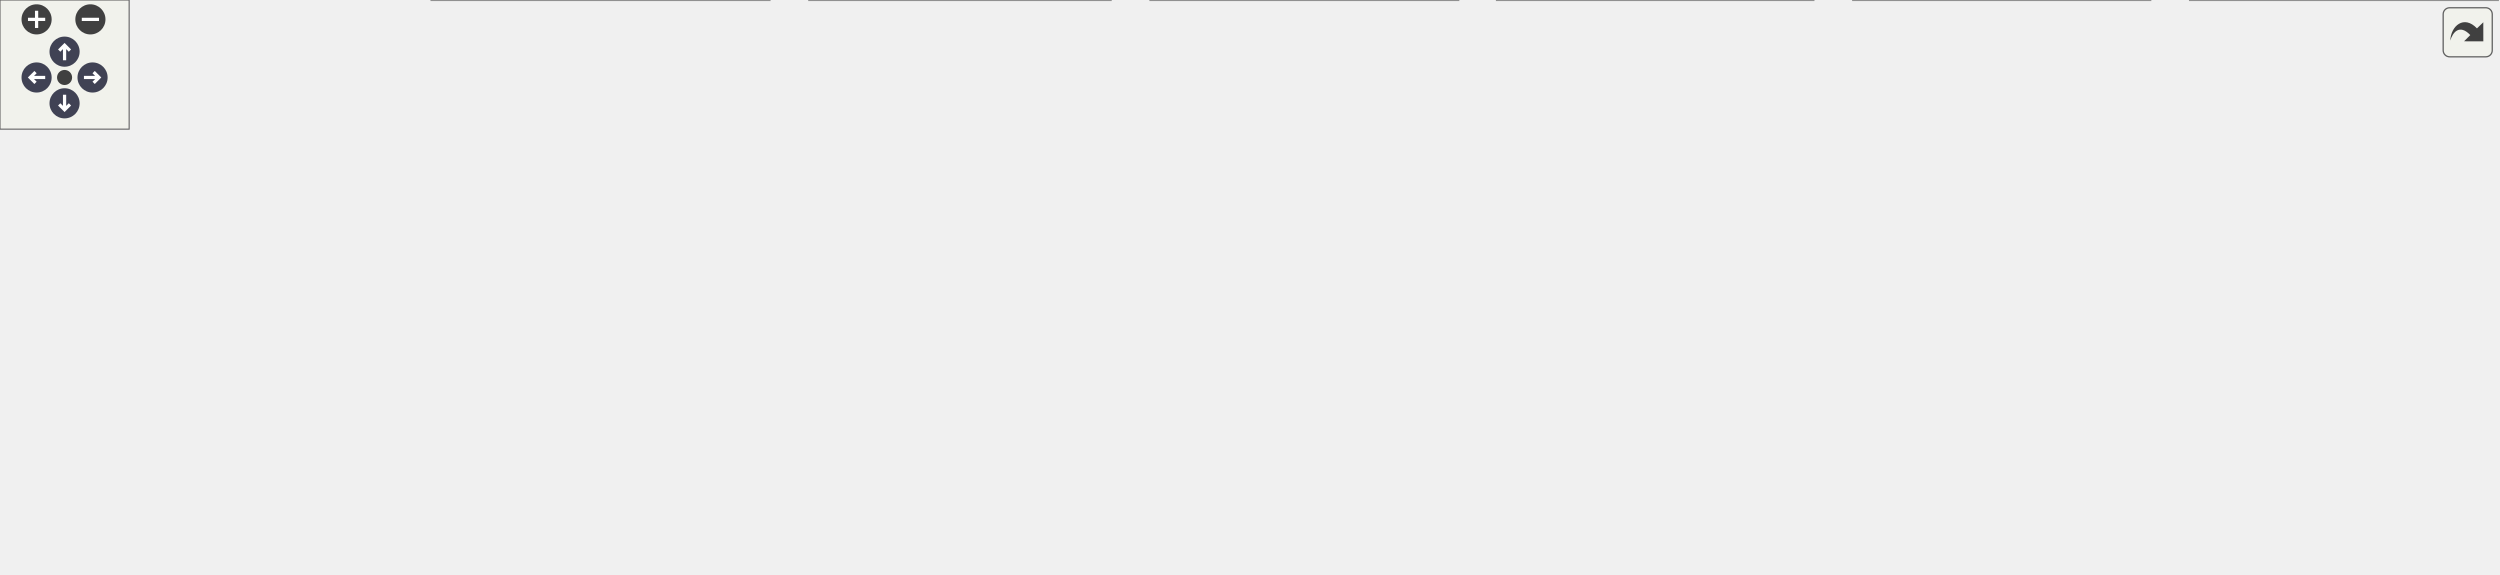
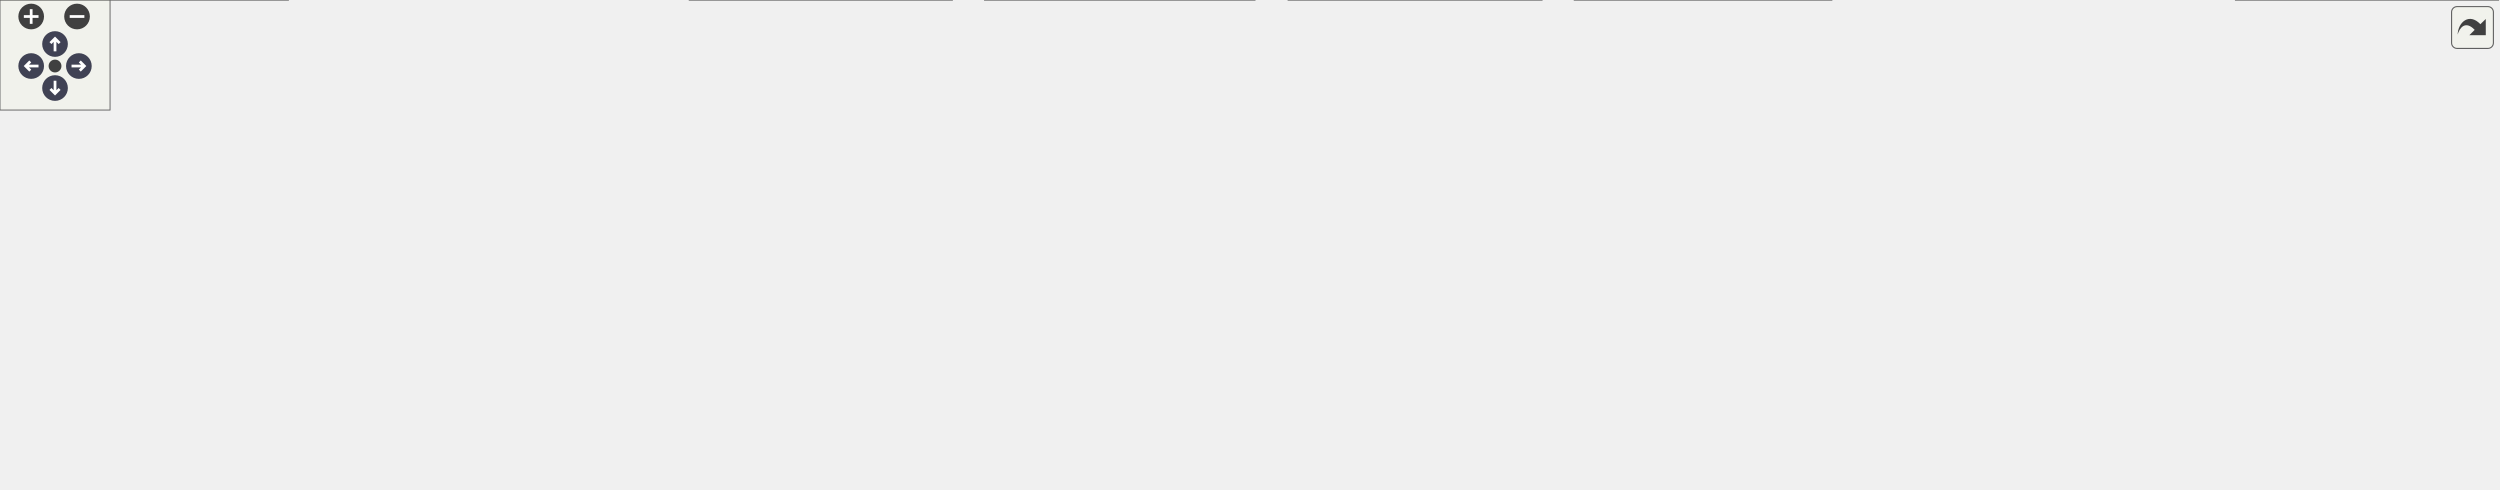
<svg xmlns="http://www.w3.org/2000/svg" xmlns:xlink="http://www.w3.org/1999/xlink" id="main" version="1.1" xml:space="preserve">
  <style type="text/css">
.node, .edge {opacity: 0.7;}
.node.selected, .edge.selected {opacity: 1;}
.edge:hover path { stroke: red; }
.edge:hover polygon { stroke: red; fill: red; }
</style>
  <defs>
    <circle id="rim" cx="0" cy="0" r="7" />
    <circle id="rim2" cx="0" cy="0" r="3.5" />
    <g id="zoomPlus">
      <use xlink:href="#rim" fill="#404040">
        <set attributeName="fill" to="#808080" begin="zoomplus.mouseover" end="zoomplus.mouseout" />
      </use>
      <path d="M-4,0h8M0,-4v8" fill="none" stroke="white" stroke-width="1.5" pointer-events="none" />
    </g>
    <g id="zoomMin">
      <use xlink:href="#rim" fill="#404040">
        <set attributeName="fill" to="#808080" begin="zoomminus.mouseover" end="zoomminus.mouseout" />
      </use>
      <path d="M-4,0h8" fill="none" stroke="white" stroke-width="1.5" pointer-events="none" />
    </g>
    <g id="arrowUp" transform="translate(30 24)">
      <use xlink:href="#rim" />
      <path pointer-events="none" fill="none" stroke="white" stroke-width="1.5" d="M0,-3.0v7 M-2.5,-0.5L0,-3.0L2.5,-0.5" />
    </g>
    <g id="arrowRight" transform="rotate(90) translate(36 -43)">
      <use xlink:href="#rim" />
      <path pointer-events="none" fill="none" stroke="white" stroke-width="1.5" d="M0,-3.0v7 M-2.5,-0.5L0,-3.0L2.5,-0.5" />
    </g>
    <g id="arrowDown" transform="rotate(180) translate(-30 -48)">
      <use xlink:href="#rim" />
      <path pointer-events="none" fill="none" stroke="white" stroke-width="1.5" d="M0,-3.0v7 M-2.5,-0.5L0,-3.0L2.5,-0.5" />
    </g>
    <g id="arrowLeft" transform="rotate(270) translate(-36 17)">
      <use xlink:href="#rim" />
      <path pointer-events="none" fill="none" stroke="white" stroke-width="1.5" d="M0,-3.0v7 M-2.5,-0.5L0,-3.0L2.5,-0.5" />
    </g>
    <g id="resetDef">
      <use xlink:href="#rim2" fill="#404040">
        <set attributeName="fill" to="#808080" begin="reset.mouseover" end="reset.mouseout" />
      </use>
    </g>
  </defs>
  <svg id="graph" class="graph">
    <g id="viewport">
      <g id="Node000001" class="node">
        <g id="a_Node000001">
          <a xlink:title=" ">
-             <polygon fill="#999999" stroke="#666666" points="646,-206 494,-206 494,-187 646,-187 646,-206" />
-             <text text-anchor="middle" x="570" y="-194" font-family="Helvetica,sans-Serif" font-size="10.00">Source/Objects/EventData.h</text>
+             <polygon fill="#999999" stroke="#666666" points="691.5,-206 539.5,-206 539.5,-187 691.5,-187 691.5,-206" />
+             <text text-anchor="middle" x="615.5" y="-194" font-family="Helvetica,sans-Serif" font-size="10.00">Source/Objects/EventData.h</text>
          </a>
        </g>
      </g>
      <g id="Node000002" class="node">
        <g id="a_Node000002">
          <a xlink:href="Event_8h.html" target="_top" xlink:title=" ">
-             <polygon fill="white" stroke="#666666" points="482.5,-151 353.5,-151 353.5,-132 482.5,-132 482.5,-151" />
-             <text text-anchor="middle" x="418" y="-139" font-family="Helvetica,sans-Serif" font-size="10.00">Source/Objects/Event.h</text>
+             <polygon fill="white" stroke="#666666" points="528,-151 399,-151 399,-132 528,-132 528,-151" />
+             <text text-anchor="middle" x="463.5" y="-139" font-family="Helvetica,sans-Serif" font-size="10.00">Source/Objects/Event.h</text>
          </a>
        </g>
      </g>
      <g id="edge1_Node000001_Node000002" class="edge">
        <g id="a_edge1_Node000001_Node000002">
          <a xlink:title=" ">
-             <path fill="none" stroke="#63b8ff" d="M536.07,-183.67C507.73,-173.79 467.98,-159.93 442.61,-151.08" />
-             <polygon fill="#63b8ff" stroke="#63b8ff" points="534.98,-187 545.58,-186.98 537.29,-180.39 534.98,-187" />
+             <path fill="none" stroke="#63b8ff" d="M581.57,-183.67C553.23,-173.79 513.48,-159.93 488.11,-151.08" />
+             <polygon fill="#63b8ff" stroke="#63b8ff" points="580.48,-187 591.08,-186.98 582.79,-180.39 580.48,-187" />
          </a>
        </g>
      </g>
      <g id="Node000005" class="node">
        <g id="a_Node000005">
          <a xlink:href="EventManager_8h.html" target="_top" xlink:title=" ">
-             <polygon fill="white" stroke="#666666" points="636.5,-90.5 465.5,-90.5 465.5,-71.5 636.5,-71.5 636.5,-90.5" />
-             <text text-anchor="middle" x="551" y="-78.5" font-family="Helvetica,sans-Serif" font-size="10.00">Source/Objects/EventManager.h</text>
-           </a>
-         </g>
-       </g>
-       <g id="edge19_Node000001_Node000005" class="edge">
-         <g id="a_edge19_Node000001_Node000005">
-           <a xlink:title=" ">
-             <path fill="none" stroke="#63b8ff" d="M566.9,-176.99C562.74,-152.13 555.51,-108.96 552.44,-90.63" />
-             <polygon fill="#63b8ff" stroke="#63b8ff" points="563.47,-177.68 568.57,-186.97 570.37,-176.53 563.47,-177.68" />
-           </a>
-         </g>
-       </g>
-       <g id="Node000011" class="node">
-         <g id="a_Node000011">
-           <a xlink:href="EventData_8cpp.html" target="_top" xlink:title=" ">
-             <polygon fill="white" stroke="#666666" points="781,-151 617,-151 617,-132 781,-132 781,-151" />
-             <text text-anchor="middle" x="699" y="-139" font-family="Helvetica,sans-Serif" font-size="10.00">Source/Objects/EventData.cpp</text>
-           </a>
-         </g>
-       </g>
-       <g id="edge11_Node000001_Node000011" class="edge">
-         <g id="a_edge11_Node000001_Node000011">
-           <a xlink:title=" ">
-             <path fill="none" stroke="#63b8ff" d="M600.04,-183.16C623.92,-173.35 656.72,-159.87 677.9,-151.17" />
-             <polygon fill="#63b8ff" stroke="#63b8ff" points="598.65,-179.95 590.73,-186.98 601.31,-186.42 598.65,-179.95" />
+             <polygon fill="white" stroke="#666666" points="682,-90.5 511,-90.5 511,-71.5 682,-71.5 682,-90.5" />
+             <text text-anchor="middle" x="596.5" y="-78.5" font-family="Helvetica,sans-Serif" font-size="10.00">Source/Objects/EventManager.h</text>
+           </a>
+         </g>
+       </g>
+       <g id="edge21_Node000001_Node000005" class="edge">
+         <g id="a_edge21_Node000001_Node000005">
+           <a xlink:title=" ">
+             <path fill="none" stroke="#63b8ff" d="M612.4,-176.99C608.24,-152.13 601.01,-108.96 597.94,-90.63" />
+             <polygon fill="#63b8ff" stroke="#63b8ff" points="608.97,-177.68 614.07,-186.97 615.87,-176.53 608.97,-177.68" />
          </a>
        </g>
      </g>
      <g id="Node000012" class="node">
        <g id="a_Node000012">
-           <a xlink:href="EventData__NextScene_8h.html" target="_top" xlink:title=" ">
-             <polygon fill="white" stroke="#666666" points="797.5,-96 654.5,-96 654.5,-66 797.5,-66 797.5,-96" />
-             <text text-anchor="start" x="662.5" y="-84" font-family="Helvetica,sans-Serif" font-size="10.00">Source/Objects/EventData</text>
-             <text text-anchor="middle" x="726" y="-73" font-family="Helvetica,sans-Serif" font-size="10.00">_NextScene.h</text>
+           <a xlink:href="EventData_8cpp.html" target="_top" xlink:title=" ">
+             <polygon fill="white" stroke="#666666" points="826.5,-151 662.5,-151 662.5,-132 826.5,-132 826.5,-151" />
+             <text text-anchor="middle" x="744.5" y="-139" font-family="Helvetica,sans-Serif" font-size="10.00">Source/Objects/EventData.cpp</text>
          </a>
        </g>
      </g>
      <g id="edge12_Node000001_Node000012" class="edge">
        <g id="a_edge12_Node000001_Node000012">
          <a xlink:title=" ">
-             <path fill="none" stroke="#63b8ff" d="M577.1,-177.4C583.39,-163.4 593.79,-144.37 608,-132 626.88,-115.57 651.96,-103.92 674.13,-96.03" />
-             <polygon fill="#63b8ff" stroke="#63b8ff" points="573.74,-176.36 573.1,-186.94 580.19,-179.08 573.74,-176.36" />
+             <path fill="none" stroke="#63b8ff" d="M645.54,-183.16C669.42,-173.35 702.22,-159.87 723.4,-151.17" />
+             <polygon fill="#63b8ff" stroke="#63b8ff" points="644.15,-179.95 636.23,-186.98 646.81,-186.42 644.15,-179.95" />
+           </a>
+         </g>
+       </g>
+       <g id="Node000013" class="node">
+         <g id="a_Node000013">
+           <a xlink:href="EventData__NextScene_8h.html" target="_top" xlink:title=" ">
+             <polygon fill="white" stroke="#666666" points="843,-96 700,-96 700,-66 843,-66 843,-96" />
+             <text text-anchor="start" x="708" y="-84" font-family="Helvetica,sans-Serif" font-size="10.00">Source/Objects/EventData</text>
+             <text text-anchor="middle" x="771.5" y="-73" font-family="Helvetica,sans-Serif" font-size="10.00">_NextScene.h</text>
+           </a>
+         </g>
+       </g>
+       <g id="edge13_Node000001_Node000013" class="edge">
+         <g id="a_edge13_Node000001_Node000013">
+           <a xlink:title=" ">
+             <path fill="none" stroke="#63b8ff" d="M622.6,-177.4C628.89,-163.4 639.29,-144.37 653.5,-132 672.38,-115.57 697.46,-103.92 719.63,-96.03" />
+             <polygon fill="#63b8ff" stroke="#63b8ff" points="619.24,-176.36 618.6,-186.94 625.69,-179.08 619.24,-176.36" />
          </a>
        </g>
      </g>
      <g id="Node000003" class="node">
        <g id="a_Node000003">
          <a xlink:href="SceneManager_8cpp.html" target="_top" xlink:title=" ">
-             <polygon fill="white" stroke="#666666" points="357.5,-30 200.5,-30 200.5,0 357.5,0 357.5,-30" />
-             <text text-anchor="start" x="208.5" y="-18" font-family="Helvetica,sans-Serif" font-size="10.00">Source/Core/Scenes</text>
-             <text text-anchor="middle" x="279" y="-7" font-family="Helvetica,sans-Serif" font-size="10.00">/Manager/SceneManager.cpp</text>
+             <polygon fill="white" stroke="#666666" points="157,-30 0,-30 0,0 157,0 157,-30" />
+             <text text-anchor="start" x="8" y="-18" font-family="Helvetica,sans-Serif" font-size="10.00">Source/Core/Scenes</text>
+             <text text-anchor="middle" x="78.5" y="-7" font-family="Helvetica,sans-Serif" font-size="10.00">/Manager/SceneManager.cpp</text>
          </a>
        </g>
      </g>
      <g id="edge2_Node000002_Node000003" class="edge">
        <g id="a_edge2_Node000002_Node000003">
          <a xlink:title=" ">
-             <path fill="none" stroke="#63b8ff" d="M353.23,-129.03C333.02,-122.46 312.3,-112.16 298,-96 281.73,-77.61 278.74,-47.82 278.54,-30.25" />
-             <polygon fill="#63b8ff" stroke="#63b8ff" points="352.49,-132.46 363.08,-131.96 354.49,-125.75 352.49,-132.46" />
+             <path fill="none" stroke="#63b8ff" d="M427.19,-128.76C356.03,-105.75 198.54,-54.82 121.98,-30.06" />
+             <polygon fill="#63b8ff" stroke="#63b8ff" points="426.45,-132.2 437.04,-131.94 428.6,-125.54 426.45,-132.2" />
          </a>
        </g>
      </g>
      <g id="Node000004" class="node">
        <g id="a_Node000004">
          <a xlink:href="Event_8cpp.html" target="_top" xlink:title=" ">
-             <polygon fill="white" stroke="#666666" points="447,-90.5 307,-90.5 307,-71.5 447,-71.5 447,-90.5" />
-             <text text-anchor="middle" x="377" y="-78.5" font-family="Helvetica,sans-Serif" font-size="10.00">Source/Objects/Event.cpp</text>
+             <polygon fill="white" stroke="#666666" points="492.5,-90.5 352.5,-90.5 352.5,-71.5 492.5,-71.5 492.5,-90.5" />
+             <text text-anchor="middle" x="422.5" y="-78.5" font-family="Helvetica,sans-Serif" font-size="10.00">Source/Objects/Event.cpp</text>
          </a>
        </g>
      </g>
      <g id="edge3_Node000002_Node000004" class="edge">
        <g id="a_edge3_Node000002_Node000004">
          <a xlink:title=" ">
-             <path fill="none" stroke="#63b8ff" d="M406.18,-123.63C398.62,-112.85 389.14,-99.32 383.07,-90.67" />
-             <polygon fill="#63b8ff" stroke="#63b8ff" points="403.34,-125.69 411.95,-131.87 409.08,-121.67 403.34,-125.69" />
+             <path fill="none" stroke="#63b8ff" d="M451.68,-123.63C444.12,-112.85 434.64,-99.32 428.57,-90.67" />
+             <polygon fill="#63b8ff" stroke="#63b8ff" points="448.84,-125.69 457.45,-131.87 454.58,-121.67 448.84,-125.69" />
          </a>
        </g>
      </g>
      <g id="edge4_Node000002_Node000005" class="edge">
        <g id="a_edge4_Node000002_Node000005">
          <a xlink:title=" ">
-             <path fill="none" stroke="#63b8ff" d="M446.57,-127.93C472.25,-116.64 509.27,-100.36 531.64,-90.52" />
-             <polygon fill="#63b8ff" stroke="#63b8ff" points="445.08,-124.76 437.34,-131.99 447.9,-131.17 445.08,-124.76" />
+             <path fill="none" stroke="#63b8ff" d="M492.07,-127.93C517.75,-116.64 554.77,-100.36 577.14,-90.52" />
+             <polygon fill="#63b8ff" stroke="#63b8ff" points="490.58,-124.76 482.84,-131.99 493.4,-131.17 490.58,-124.76" />
          </a>
        </g>
      </g>
      <g id="edge9_Node000005_Node000003" class="edge">
        <g id="a_edge9_Node000005_Node000003">
          <a xlink:title=" ">
-             <path fill="none" stroke="#63b8ff" d="M504.64,-69.09C458.83,-58.31 388.55,-41.78 338.61,-30.02" />
-             <polygon fill="#63b8ff" stroke="#63b8ff" points="504.06,-72.55 514.6,-71.44 505.67,-65.74 504.06,-72.55" />
+             <path fill="none" stroke="#63b8ff" d="M531.39,-70.06C521.39,-68.63 511.17,-67.23 501.5,-66 352.95,-47.08 314.94,-49.77 166.5,-30 163.43,-29.59 160.31,-29.16 157.15,-28.72" />
+             <polygon fill="#63b8ff" stroke="#63b8ff" points="530.89,-73.52 541.29,-71.49 531.9,-66.6 530.89,-73.52" />
          </a>
        </g>
      </g>
      <g id="Node000006" class="node">
        <g id="a_Node000006">
          <a xlink:href="SceneClear_8cpp.html" target="_top" xlink:title=" ">
-             <polygon fill="white" stroke="#666666" points="677.5,-30 534.5,-30 534.5,0 677.5,0 677.5,-30" />
-             <text text-anchor="start" x="542.5" y="-18" font-family="Helvetica,sans-Serif" font-size="10.00">Source/Core/Scenes</text>
-             <text text-anchor="middle" x="606" y="-7" font-family="Helvetica,sans-Serif" font-size="10.00">/Instances/SceneClear.cpp</text>
+             <polygon fill="white" stroke="#666666" points="519,-30 376,-30 376,0 519,0 519,-30" />
+             <text text-anchor="start" x="384" y="-18" font-family="Helvetica,sans-Serif" font-size="10.00">Source/Core/Scenes</text>
+             <text text-anchor="middle" x="447.5" y="-7" font-family="Helvetica,sans-Serif" font-size="10.00">/Instances/SceneClear.cpp</text>
          </a>
        </g>
      </g>
      <g id="edge5_Node000005_Node000006" class="edge">
        <g id="a_edge5_Node000005_Node000006">
          <a xlink:title=" ">
-             <path fill="none" stroke="#63b8ff" d="M565.14,-63.54C573.96,-53.28 585.2,-40.2 593.66,-30.36" />
-             <polygon fill="#63b8ff" stroke="#63b8ff" points="562.28,-61.5 558.42,-71.37 567.59,-66.07 562.28,-61.5" />
+             <path fill="none" stroke="#63b8ff" d="M567.08,-67.36C542.1,-56.63 506.28,-41.25 480.36,-30.12" />
+             <polygon fill="#63b8ff" stroke="#63b8ff" points="565.84,-70.64 576.41,-71.37 568.6,-64.21 565.84,-70.64" />
          </a>
        </g>
      </g>
      <g id="Node000007" class="node">
        <g id="a_Node000007">
          <a xlink:href="SceneFailed_8cpp.html" target="_top" xlink:title=" ">
-             <polygon fill="white" stroke="#666666" points="842.5,-30 695.5,-30 695.5,0 842.5,0 842.5,-30" />
-             <text text-anchor="start" x="703.5" y="-18" font-family="Helvetica,sans-Serif" font-size="10.00">Source/Core/Scenes</text>
-             <text text-anchor="middle" x="769" y="-7" font-family="Helvetica,sans-Serif" font-size="10.00">/Instances/SceneFailed.cpp</text>
+             <polygon fill="white" stroke="#666666" points="684,-30 537,-30 537,0 684,0 684,-30" />
+             <text text-anchor="start" x="545" y="-18" font-family="Helvetica,sans-Serif" font-size="10.00">Source/Core/Scenes</text>
+             <text text-anchor="middle" x="610.5" y="-7" font-family="Helvetica,sans-Serif" font-size="10.00">/Instances/SceneFailed.cpp</text>
          </a>
        </g>
      </g>
      <g id="edge6_Node000005_Node000007" class="edge">
        <g id="a_edge6_Node000005_Node000007">
          <a xlink:title=" ">
-             <path fill="none" stroke="#63b8ff" d="M590.23,-68.48C626.87,-57.73 681.66,-41.64 720.92,-30.12" />
-             <polygon fill="#63b8ff" stroke="#63b8ff" points="589.01,-65.19 580.4,-71.37 590.98,-71.91 589.01,-65.19" />
+             <path fill="none" stroke="#63b8ff" d="M600.58,-61.35C602.74,-51.47 605.36,-39.51 607.36,-30.36" />
+             <polygon fill="#63b8ff" stroke="#63b8ff" points="597.11,-60.85 598.39,-71.37 603.94,-62.35 597.11,-60.85" />
          </a>
        </g>
      </g>
      <g id="Node000008" class="node">
        <g id="a_Node000008">
          <a xlink:href="SceneTest_8cpp.html" target="_top" xlink:title=" ">
-             <polygon fill="white" stroke="#666666" points="999,-30 861,-30 861,0 999,0 999,-30" />
-             <text text-anchor="start" x="869" y="-18" font-family="Helvetica,sans-Serif" font-size="10.00">Source/Core/Scenes</text>
-             <text text-anchor="middle" x="930" y="-7" font-family="Helvetica,sans-Serif" font-size="10.00">/Instances/SceneTest.cpp</text>
+             <polygon fill="white" stroke="#666666" points="840.5,-30 702.5,-30 702.5,0 840.5,0 840.5,-30" />
+             <text text-anchor="start" x="710.5" y="-18" font-family="Helvetica,sans-Serif" font-size="10.00">Source/Core/Scenes</text>
+             <text text-anchor="middle" x="771.5" y="-7" font-family="Helvetica,sans-Serif" font-size="10.00">/Instances/SceneTest.cpp</text>
          </a>
        </g>
      </g>
      <g id="edge7_Node000005_Node000008" class="edge">
        <g id="a_edge7_Node000005_Node000008">
          <a xlink:title=" ">
-             <path fill="none" stroke="#63b8ff" d="M613.73,-69.82C674.64,-59.88 769.72,-44.22 852,-30 854.85,-29.51 857.75,-29 860.69,-28.49" />
-             <polygon fill="#63b8ff" stroke="#63b8ff" points="612.81,-66.43 603.51,-71.49 613.94,-73.34 612.81,-66.43" />
+             <path fill="none" stroke="#63b8ff" d="M629.51,-67.93C658.9,-57.18 701.93,-41.44 732.9,-30.12" />
+             <polygon fill="#63b8ff" stroke="#63b8ff" points="628.29,-64.65 620.1,-71.37 630.7,-71.22 628.29,-64.65" />
          </a>
        </g>
      </g>
      <g id="Node000009" class="node">
        <g id="a_Node000009">
          <a xlink:href="SceneTitle_8cpp.html" target="_top" xlink:title=" ">
-             <polygon fill="white" stroke="#666666" points="516,-30 376,-30 376,0 516,0 516,-30" />
-             <text text-anchor="start" x="384" y="-18" font-family="Helvetica,sans-Serif" font-size="10.00">Source/Core/Scenes</text>
-             <text text-anchor="middle" x="446" y="-7" font-family="Helvetica,sans-Serif" font-size="10.00">/Instances/SceneTitle.cpp</text>
+             <polygon fill="white" stroke="#666666" points="998.5,-30 858.5,-30 858.5,0 998.5,0 998.5,-30" />
+             <text text-anchor="start" x="866.5" y="-18" font-family="Helvetica,sans-Serif" font-size="10.00">Source/Core/Scenes</text>
+             <text text-anchor="middle" x="928.5" y="-7" font-family="Helvetica,sans-Serif" font-size="10.00">/Instances/SceneTitle.cpp</text>
          </a>
        </g>
      </g>
      <g id="edge8_Node000005_Node000009" class="edge">
        <g id="a_edge8_Node000005_Node000009">
          <a xlink:title=" ">
-             <path fill="none" stroke="#63b8ff" d="M527.89,-65.91C510.44,-55.28 486.61,-40.75 469.16,-30.12" />
-             <polygon fill="#63b8ff" stroke="#63b8ff" points="526.48,-69.15 536.84,-71.37 530.12,-63.18 526.48,-69.15" />
+             <path fill="none" stroke="#63b8ff" d="M650.76,-69.54C707.37,-58.63 796.33,-41.48 858.26,-29.54" />
+             <polygon fill="#63b8ff" stroke="#63b8ff" points="650.09,-66.11 640.93,-71.44 651.41,-72.98 650.09,-66.11" />
          </a>
        </g>
      </g>
      <g id="Node000010" class="node">
        <g id="a_Node000010">
-           <a xlink:href="EventManager_8cpp.html" target="_top" xlink:title=" ">
-             <polygon fill="white" stroke="#666666" points="182,-24.5 0,-24.5 0,-5.5 182,-5.5 182,-24.5" />
-             <text text-anchor="middle" x="91" y="-12.5" font-family="Helvetica,sans-Serif" font-size="10.00">Source/Objects/EventManager.cpp</text>
+           <a xlink:href="EnemyCounter_8cpp.html" target="_top" xlink:title=" ">
+             <polygon fill="white" stroke="#666666" points="1200.5,-24.5 1016.5,-24.5 1016.5,-5.5 1200.5,-5.5 1200.5,-24.5" />
+             <text text-anchor="middle" x="1108.5" y="-12.5" font-family="Helvetica,sans-Serif" font-size="10.00">Source/Objects/EnemyCounter.cpp</text>
          </a>
        </g>
      </g>
      <g id="edge10_Node000005_Node000010" class="edge">
        <g id="a_edge10_Node000005_Node000010">
          <a xlink:title=" ">
-             <path fill="none" stroke="#63b8ff" d="M483.91,-70.02C474.54,-68.65 465.03,-67.28 456,-66 338.31,-49.34 308.74,-46.24 191,-30 178.24,-28.24 164.56,-26.34 151.54,-24.52" />
-             <polygon fill="#63b8ff" stroke="#63b8ff" points="483.6,-73.51 494,-71.49 484.61,-66.58 483.6,-73.51" />
-           </a>
-         </g>
-       </g>
-       <g id="edge17_Node000012_Node000003" class="edge">
-         <g id="a_edge17_Node000012_Node000003">
-           <a xlink:title=" ">
-             <path fill="none" stroke="#63b8ff" d="M644.25,-65.78C520.66,-47.24 487.49,-47.35 367,-30 363.94,-29.56 360.82,-29.1 357.66,-28.63" />
-             <polygon fill="#63b8ff" stroke="#63b8ff" points="644.09,-69.29 654.5,-67.32 645.13,-62.37 644.09,-69.29" />
-           </a>
-         </g>
-       </g>
-       <g id="edge13_Node000012_Node000006" class="edge">
-         <g id="a_edge13_Node000012_Node000006">
-           <a xlink:title=" ">
-             <path fill="none" stroke="#63b8ff" d="M690.83,-61.24C672.1,-51.25 649.45,-39.18 632.27,-30.01" />
-             <polygon fill="#63b8ff" stroke="#63b8ff" points="689.19,-64.34 699.67,-65.95 692.49,-58.16 689.19,-64.34" />
-           </a>
-         </g>
-       </g>
-       <g id="edge14_Node000012_Node000007" class="edge">
-         <g id="a_edge14_Node000012_Node000007">
-           <a xlink:title=" ">
-             <path fill="none" stroke="#63b8ff" d="M741.29,-57.24C747.36,-48.21 754.14,-38.11 759.48,-30.16" />
-             <polygon fill="#63b8ff" stroke="#63b8ff" points="738.21,-55.54 735.54,-65.8 744.03,-59.45 738.21,-55.54" />
-           </a>
-         </g>
-       </g>
-       <g id="edge15_Node000012_Node000008" class="edge">
-         <g id="a_edge15_Node000012_Node000008">
-           <a xlink:title=" ">
-             <path fill="none" stroke="#63b8ff" d="M780.65,-62.86C813.4,-52.58 854.53,-39.68 885.34,-30.01" />
-             <polygon fill="#63b8ff" stroke="#63b8ff" points="779.26,-59.62 770.77,-65.95 781.36,-66.3 779.26,-59.62" />
-           </a>
-         </g>
-       </g>
-       <g id="edge16_Node000012_Node000009" class="edge">
-         <g id="a_edge16_Node000012_Node000009">
-           <a xlink:title=" ">
-             <path fill="none" stroke="#63b8ff" d="M654.75,-63.71C609.21,-53.31 550.76,-39.95 507.3,-30.01" />
-             <polygon fill="#63b8ff" stroke="#63b8ff" points="654.02,-67.14 664.55,-65.95 655.58,-60.31 654.02,-67.14" />
-           </a>
-         </g>
-       </g>
-       <g id="Node000013" class="node">
-         <g id="a_Node000013">
+             <path fill="none" stroke="#63b8ff" d="M662.31,-70.01C672.09,-68.61 682.05,-67.23 691.5,-66 831.66,-47.69 867.26,-47.71 1007.5,-30 1020.85,-28.31 1035.17,-26.4 1048.72,-24.53" />
+             <polygon fill="#63b8ff" stroke="#63b8ff" points="661.61,-66.58 652.22,-71.48 662.62,-73.51 661.61,-66.58" />
+           </a>
+         </g>
+       </g>
+       <g id="Node000011" class="node">
+         <g id="a_Node000011">
+           <a xlink:href="EventManager_8cpp.html" target="_top" xlink:title=" ">
+             <polygon fill="white" stroke="#666666" points="357.5,-24.5 175.5,-24.5 175.5,-5.5 357.5,-5.5 357.5,-24.5" />
+             <text text-anchor="middle" x="266.5" y="-12.5" font-family="Helvetica,sans-Serif" font-size="10.00">Source/Objects/EventManager.cpp</text>
+           </a>
+         </g>
+       </g>
+       <g id="edge11_Node000005_Node000011" class="edge">
+         <g id="a_edge11_Node000005_Node000011">
+           <a xlink:title=" ">
+             <path fill="none" stroke="#63b8ff" d="M542.31,-69.49C477.5,-56.92 370.28,-36.13 310.4,-24.51" />
+             <polygon fill="#63b8ff" stroke="#63b8ff" points="541.85,-72.97 552.34,-71.44 543.19,-66.1 541.85,-72.97" />
+           </a>
+         </g>
+       </g>
+       <g id="edge18_Node000013_Node000003" class="edge">
+         <g id="a_edge18_Node000013_Node000003">
+           <a xlink:title=" ">
+             <path fill="none" stroke="#63b8ff" d="M689.5,-65.84C457.58,-38.32 395.6,-56.03 166.5,-30 163.43,-29.65 160.29,-29.27 157.13,-28.87" />
+             <polygon fill="#63b8ff" stroke="#63b8ff" points="689.25,-69.33 699.59,-67.05 690.08,-62.38 689.25,-69.33" />
+           </a>
+         </g>
+       </g>
+       <g id="edge14_Node000013_Node000006" class="edge">
+         <g id="a_edge14_Node000013_Node000006">
+           <a xlink:title=" ">
+             <path fill="none" stroke="#63b8ff" d="M690.37,-63.98C637.49,-53.53 569.15,-40.03 518.44,-30.01" />
+             <polygon fill="#63b8ff" stroke="#63b8ff" points="689.91,-67.45 700.4,-65.95 691.26,-60.58 689.91,-67.45" />
+           </a>
+         </g>
+       </g>
+       <g id="edge15_Node000013_Node000007" class="edge">
+         <g id="a_edge15_Node000013_Node000007">
+           <a xlink:title=" ">
+             <path fill="none" stroke="#63b8ff" d="M726.69,-62.19C701.13,-52.02 669.53,-39.47 645.75,-30.01" />
+             <polygon fill="#63b8ff" stroke="#63b8ff" points="725.58,-65.51 736.17,-65.95 728.17,-59.01 725.58,-65.51" />
+           </a>
+         </g>
+       </g>
+       <g id="edge16_Node000013_Node000008" class="edge">
+         <g id="a_edge16_Node000013_Node000008">
+           <a xlink:title=" ">
+             <path fill="none" stroke="#63b8ff" d="M771.5,-55.54C771.5,-46.96 771.5,-37.61 771.5,-30.16" />
+             <polygon fill="#63b8ff" stroke="#63b8ff" points="768,-55.8 771.5,-65.8 775,-55.8 768,-55.8" />
+           </a>
+         </g>
+       </g>
+       <g id="edge17_Node000013_Node000009" class="edge">
+         <g id="a_edge17_Node000013_Node000009">
+           <a xlink:title=" ">
+             <path fill="none" stroke="#63b8ff" d="M815.52,-62.05C840.4,-51.91 871.03,-39.43 894.13,-30.01" />
+             <polygon fill="#63b8ff" stroke="#63b8ff" points="813.89,-58.94 805.95,-65.95 816.54,-65.42 813.89,-58.94" />
+           </a>
+         </g>
+       </g>
+       <g id="edge19_Node000013_Node000010" class="edge">
+         <g id="a_edge19_Node000013_Node000010">
+           <a xlink:title=" ">
+             <path fill="none" stroke="#63b8ff" d="M853.36,-64.45C919.47,-51.9 1010.01,-34.7 1063.57,-24.53" />
+             <polygon fill="#63b8ff" stroke="#63b8ff" points="852.55,-61.04 843.38,-66.35 853.86,-67.92 852.55,-61.04" />
+           </a>
+         </g>
+       </g>
+       <g id="Node000014" class="node">
+         <g id="a_Node000014">
          <a xlink:href="EventData__NextScene_8cpp.html" target="_top" xlink:title=" ">
-             <polygon fill="white" stroke="#666666" points="1160.5,-30 1017.5,-30 1017.5,0 1160.5,0 1160.5,-30" />
-             <text text-anchor="start" x="1025.5" y="-18" font-family="Helvetica,sans-Serif" font-size="10.00">Source/Objects/EventData</text>
-             <text text-anchor="middle" x="1089" y="-7" font-family="Helvetica,sans-Serif" font-size="10.00">_NextScene.cpp</text>
-           </a>
-         </g>
-       </g>
-       <g id="edge18_Node000012_Node000013" class="edge">
-         <g id="a_edge18_Node000012_Node000013">
-           <a xlink:title=" ">
-             <path fill="none" stroke="#63b8ff" d="M807.63,-65.61C870.67,-54.49 957.07,-39.26 1017.43,-28.62" />
-             <polygon fill="#63b8ff" stroke="#63b8ff" points="806.96,-62.17 797.72,-67.36 808.17,-69.07 806.96,-62.17" />
+             <polygon fill="white" stroke="#666666" points="1362,-30 1219,-30 1219,0 1362,0 1362,-30" />
+             <text text-anchor="start" x="1227" y="-18" font-family="Helvetica,sans-Serif" font-size="10.00">Source/Objects/EventData</text>
+             <text text-anchor="middle" x="1290.5" y="-7" font-family="Helvetica,sans-Serif" font-size="10.00">_NextScene.cpp</text>
+           </a>
+         </g>
+       </g>
+       <g id="edge20_Node000013_Node000014" class="edge">
+         <g id="a_edge20_Node000013_Node000014">
+           <a xlink:title=" ">
+             <path fill="none" stroke="#63b8ff" d="M853.56,-72.05C941.7,-63.19 1085.79,-47.74 1209.5,-30 1212.61,-29.55 1215.78,-29.08 1218.98,-28.59" />
+             <polygon fill="#63b8ff" stroke="#63b8ff" points="852.96,-68.6 843.36,-73.08 853.66,-75.56 852.96,-68.6" />
          </a>
        </g>
      </g>
    </g>
  </svg>
  <g id="navigator" transform="translate(0 0)" fill="#404254">
    <rect fill="#f2f5e9" fill-opacity="0.5" stroke="#606060" stroke-width=".5" x="0" y="0" width="60" height="60" />
    <use id="zoomplus" xlink:href="#zoomPlus" x="17" y="9" />
    <use id="zoomminus" xlink:href="#zoomMin" x="42" y="9" />
    <use id="reset" xlink:href="#resetDef" x="30" y="36" />
    <use id="arrowup" xlink:href="#arrowUp" x="0" y="0" />
    <use id="arrowright" xlink:href="#arrowRight" x="0" y="0" />
    <use id="arrowdown" xlink:href="#arrowDown" x="0" y="0" />
    <use id="arrowleft" xlink:href="#arrowLeft" x="0" y="0" />
  </g>
  <svg viewBox="0 0 15 15" width="100%" height="30px" preserveAspectRatio="xMaxYMin meet">
    <g id="arrow_out" transform="scale(0.3 0.3)">
      <a xlink:href="EventData_8h__dep__incl_org.svg" target="_base">
        <rect id="button" ry="5" rx="5" y="6" x="6" height="38" width="38" fill="#f2f5e9" fill-opacity="0.5" stroke="#606060" stroke-width="1.0" />
        <path id="arrow" d="M 11.5,31.437 C 11.94,20.098 22.043,11.323 32.159,21.979 L 37.069,17.246 C 37.069,17.246 37.088,32 37.088,32 L 22.16,31.978 C 22.16,31.978 26.998,27.14 26.998,27.14 C 18.529,18.264 13.292,25.23 11.5,31.437 z" style="fill:#404040;" />
      </a>
    </g>
  </svg>
  <style type="text/css">

[data-mouse-over-selected='false'] { opacity: 0.7; }
[data-mouse-over-selected='true']  { opacity: 1.0; }

</style>
</svg>
